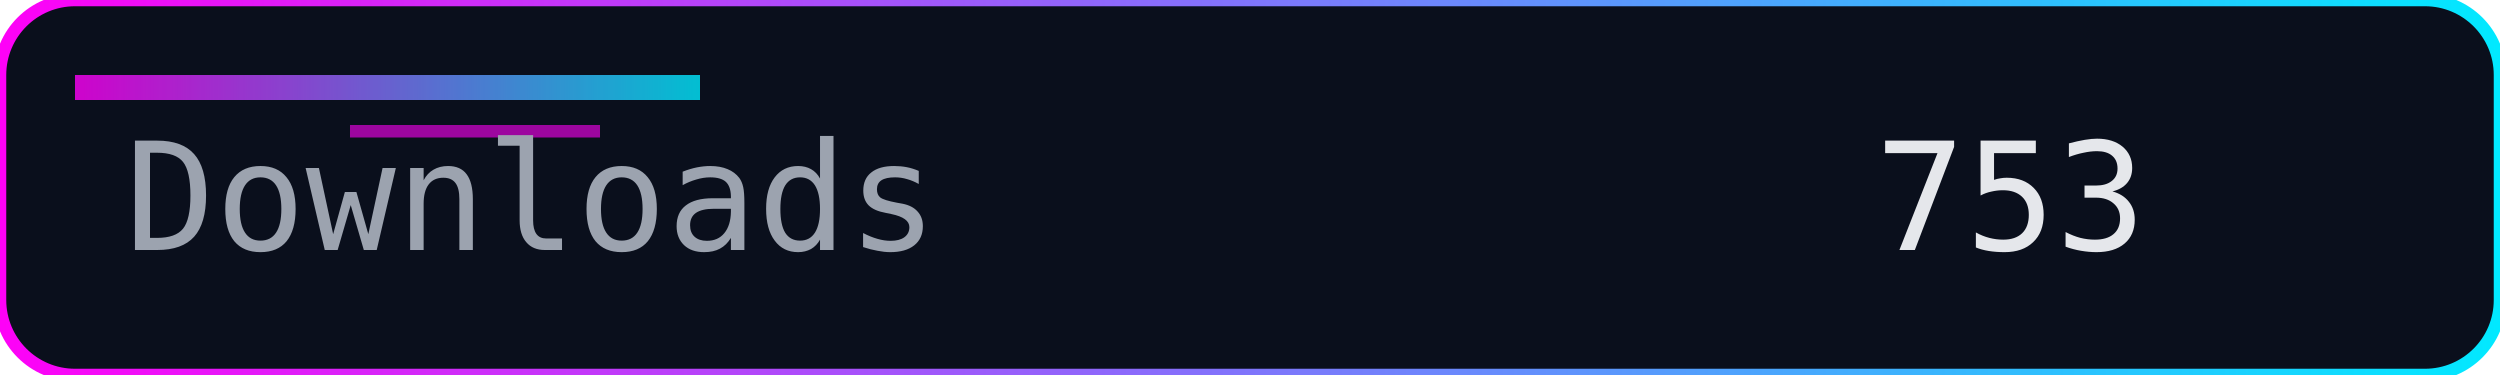
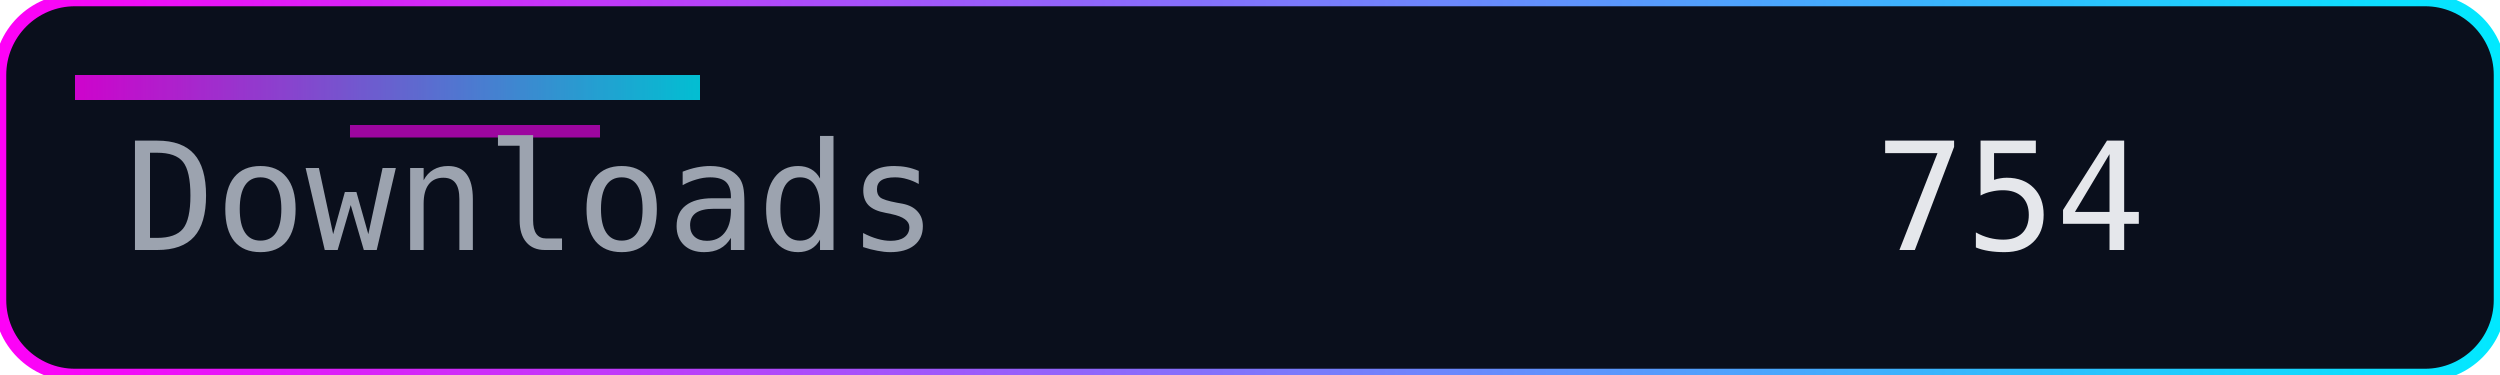
<svg xmlns="http://www.w3.org/2000/svg" width="200" height="30" role="img" aria-label="Downloads">
  <defs>
    <linearGradient id="accent" x1="0" y1="0" x2="1" y2="0">
      <stop offset="0%" stop-color="#ff00f7" />
      <stop offset="100%" stop-color="#00eaff" />
    </linearGradient>
  </defs>
  <rect width="200" height="30" rx="6" fill="#0a0f1c" />
  <rect width="200" height="30" rx="6" fill="none" stroke="url(#accent)" stroke-width="1" />
  <rect x="6" y="6" width="50" height="2" fill="url(#accent)" opacity="0.8" />
  <rect x="28" y="10" width="20" height="1" fill="#ff00f7" opacity="0.6" />
  <g font-family="Consolas, Menlo, monospace" font-size="12">
    <text x="10" y="20" fill="#9ca3af">Downloads</text>
-     <text x="150" y="20" fill="#e5e7eb">753</text>
+     <text x="150" y="20" fill="#e5e7eb">754</text>
  </g>
</svg>
